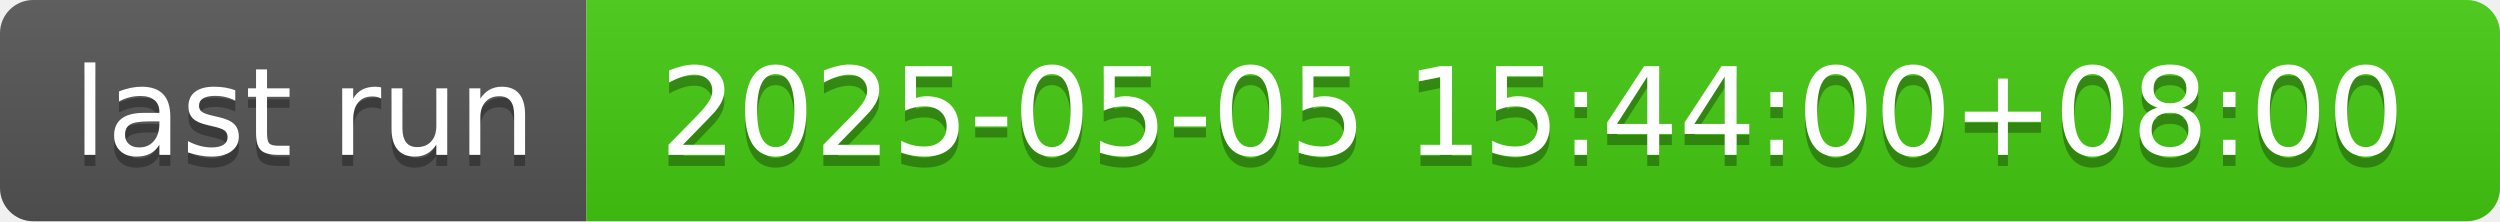
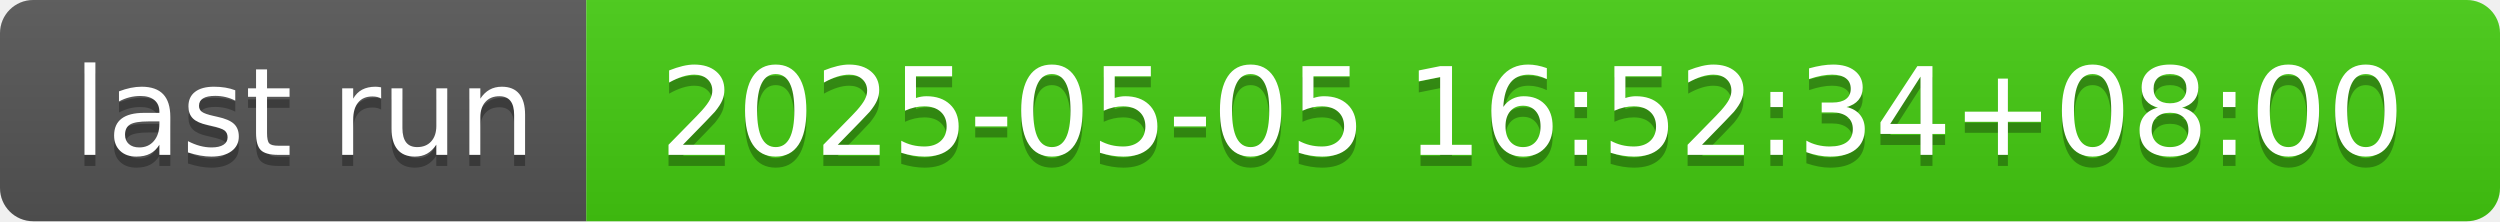
- <svg xmlns="http://www.w3.org/2000/svg" width="226" height="20" role="img" aria-label="last run: 2025-05-05 15:44:00+08:00">
+ <svg xmlns="http://www.w3.org/2000/svg" width="226" height="20" role="img" aria-label="last run: 2025-05-05 16:52:34+08:00">
  <linearGradient id="s" x2="0" y2="100%">
    <stop offset="0" stop-color="#bbb" stop-opacity=".1" />
    <stop offset="1" stop-opacity=".1" />
  </linearGradient>
  <clipPath id="r">
    <rect width="226" height="20" rx="3" fill="#fff" />
  </clipPath>
  <g clip-path="url(#r)">
    <rect width="53" height="20" fill="#555" />
    <rect x="53" width="173" height="20" fill="#4c1" />
    <rect width="226" height="20" fill="url(#s)" />
  </g>
  <g fill="#fff" text-anchor="middle" font-family="Verdana,Geneva,DejaVu Sans,sans-serif" text-rendering="geometricPrecision" font-size="110">
    <text aria-hidden="true" x="275" y="150" fill="#010101" fill-opacity=".3" transform="scale(.1)" textLength="430">last run</text>
    <text x="275" y="140" transform="scale(.1)" fill="#fff" textLength="430">last run</text>
-     <text aria-hidden="true" x="1385" y="150" fill="#010101" fill-opacity=".3" transform="scale(.1)" textLength="1630">2025-05-05 15:44:00+08:00</text>
-     <text x="1385" y="140" transform="scale(.1)" fill="#fff" textLength="1630">2025-05-05 15:44:00+08:00</text>
+     <text aria-hidden="true" x="1385" y="150" fill="#010101" fill-opacity=".3" transform="scale(.1)" textLength="1630">2025-05-05 16:52:34+08:00</text>
+     <text x="1385" y="140" transform="scale(.1)" fill="#fff" textLength="1630">2025-05-05 16:52:34+08:00</text>
  </g>
</svg>
